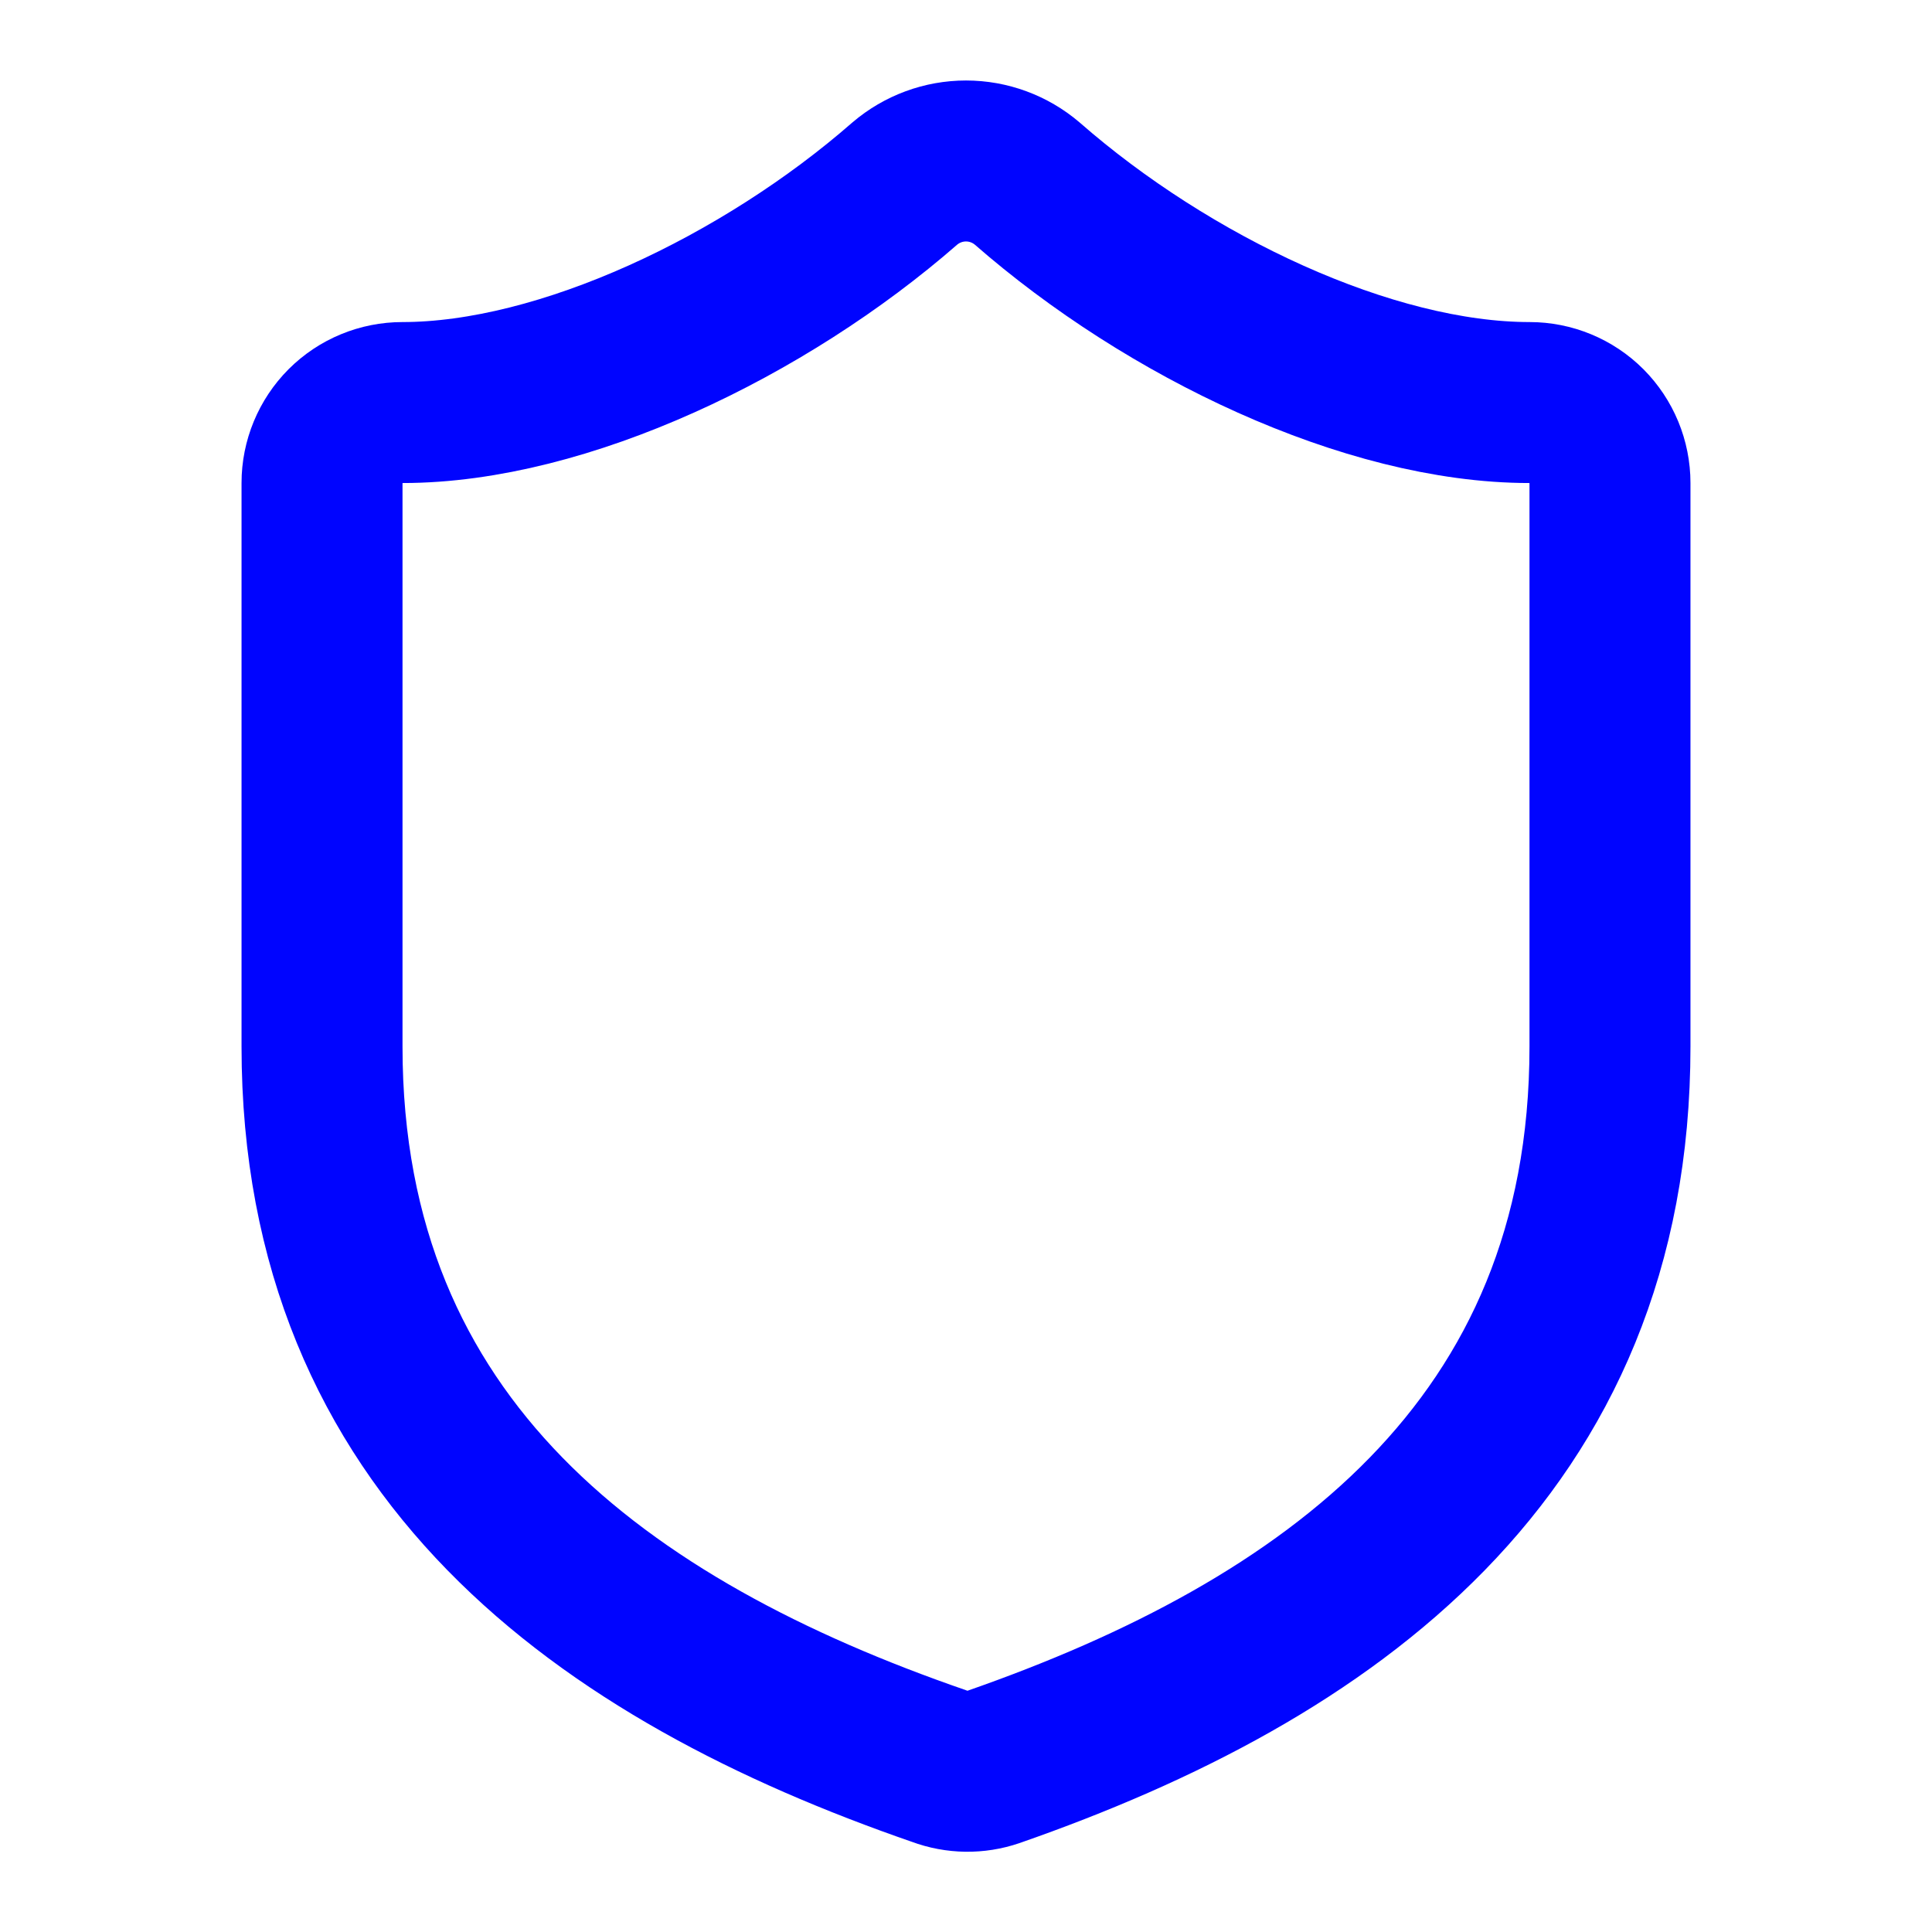
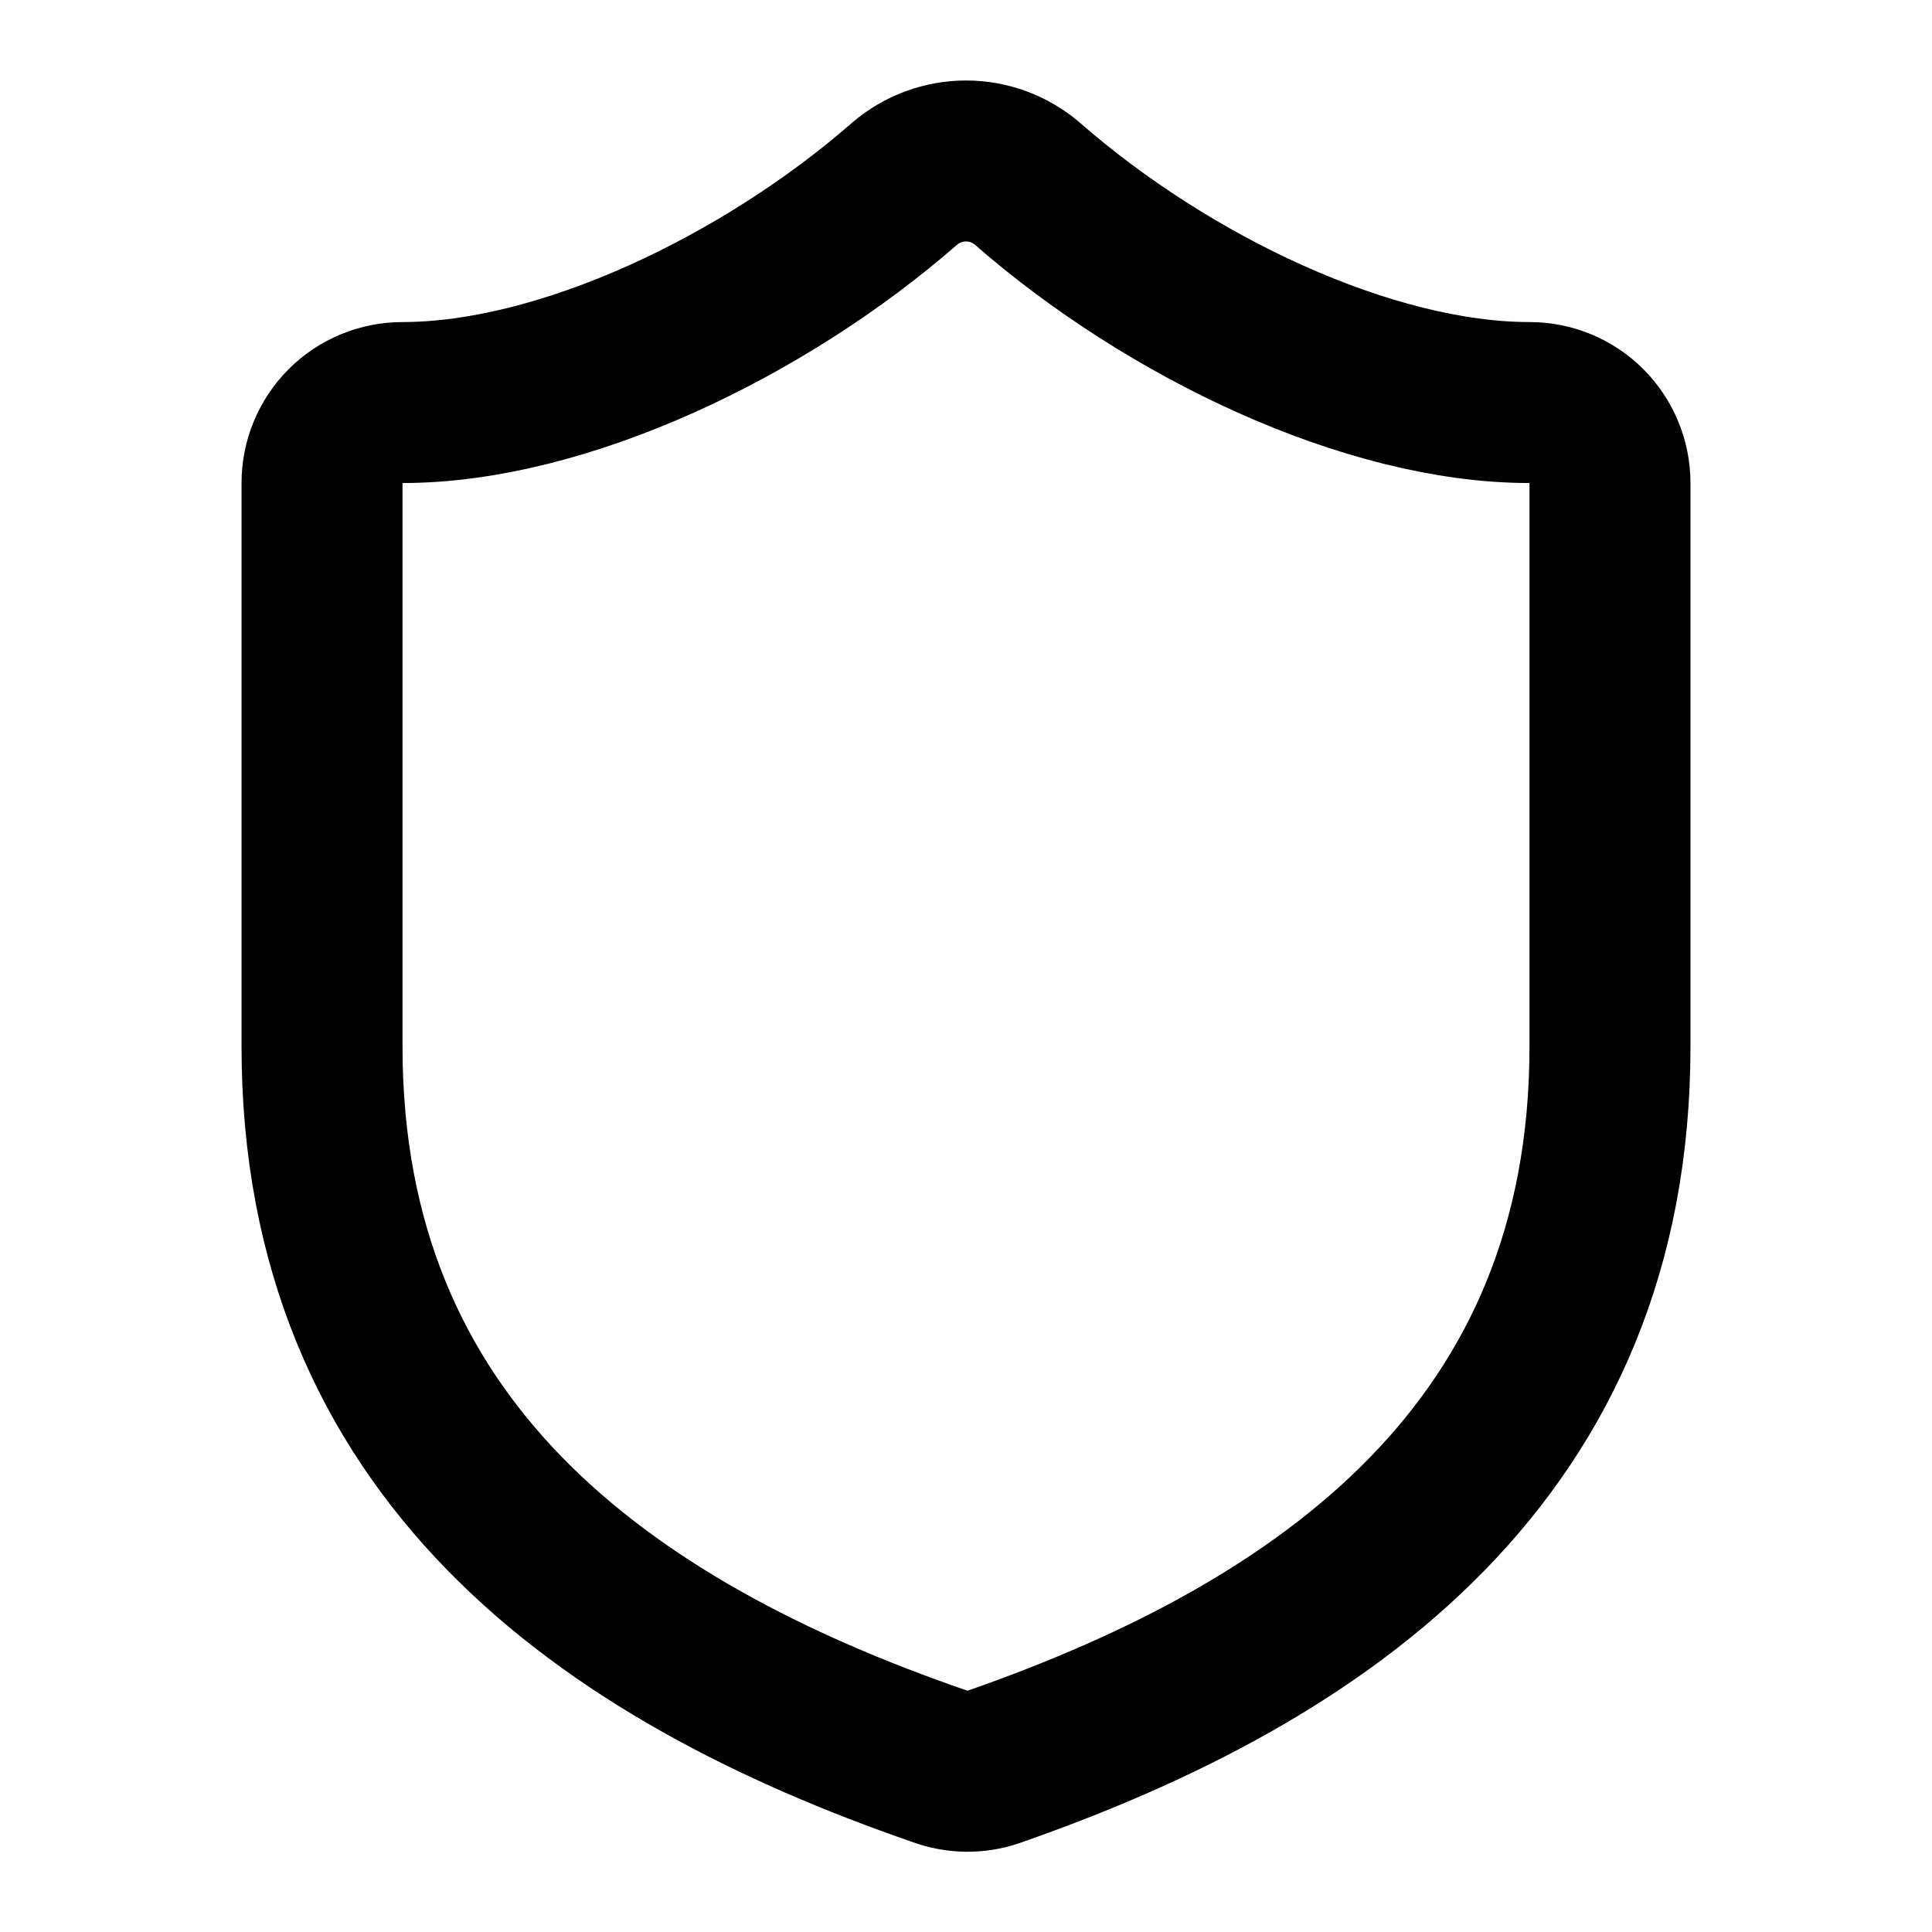
<svg xmlns="http://www.w3.org/2000/svg" width="28" height="28" viewBox="0 0 28 28" fill="none">
-   <path d="M23.333 15.167C23.333 21 19.25 23.917 14.397 25.608C14.143 25.695 13.866 25.691 13.615 25.597C8.75 23.917 4.667 21 4.667 15.167V7C4.667 6.691 4.79 6.394 5.008 6.175C5.227 5.956 5.524 5.834 5.833 5.834C8.167 5.834 11.083 4.434 13.113 2.66C13.361 2.449 13.675 2.333 14 2.333C14.325 2.333 14.639 2.449 14.887 2.66C16.928 4.445 19.833 5.834 22.167 5.834C22.476 5.834 22.773 5.956 22.992 6.175C23.21 6.394 23.333 6.691 23.333 7V15.167Z" stroke="#0004FF" stroke-width="2.333" stroke-linecap="round" stroke-linejoin="round" />
+   <path d="M23.333 15.167C23.333 21 19.25 23.917 14.397 25.608C14.143 25.695 13.866 25.691 13.615 25.597C8.75 23.917 4.667 21 4.667 15.167V7C4.667 6.691 4.79 6.394 5.008 6.175C5.227 5.956 5.524 5.834 5.833 5.834C8.167 5.834 11.083 4.434 13.113 2.66C13.361 2.449 13.675 2.333 14 2.333C14.325 2.333 14.639 2.449 14.887 2.66C16.928 4.445 19.833 5.834 22.167 5.834C22.476 5.834 22.773 5.956 22.992 6.175C23.21 6.394 23.333 6.691 23.333 7V15.167Z" stroke="currentColor" stroke-width="2.333" stroke-linecap="round" stroke-linejoin="round" />
</svg>
